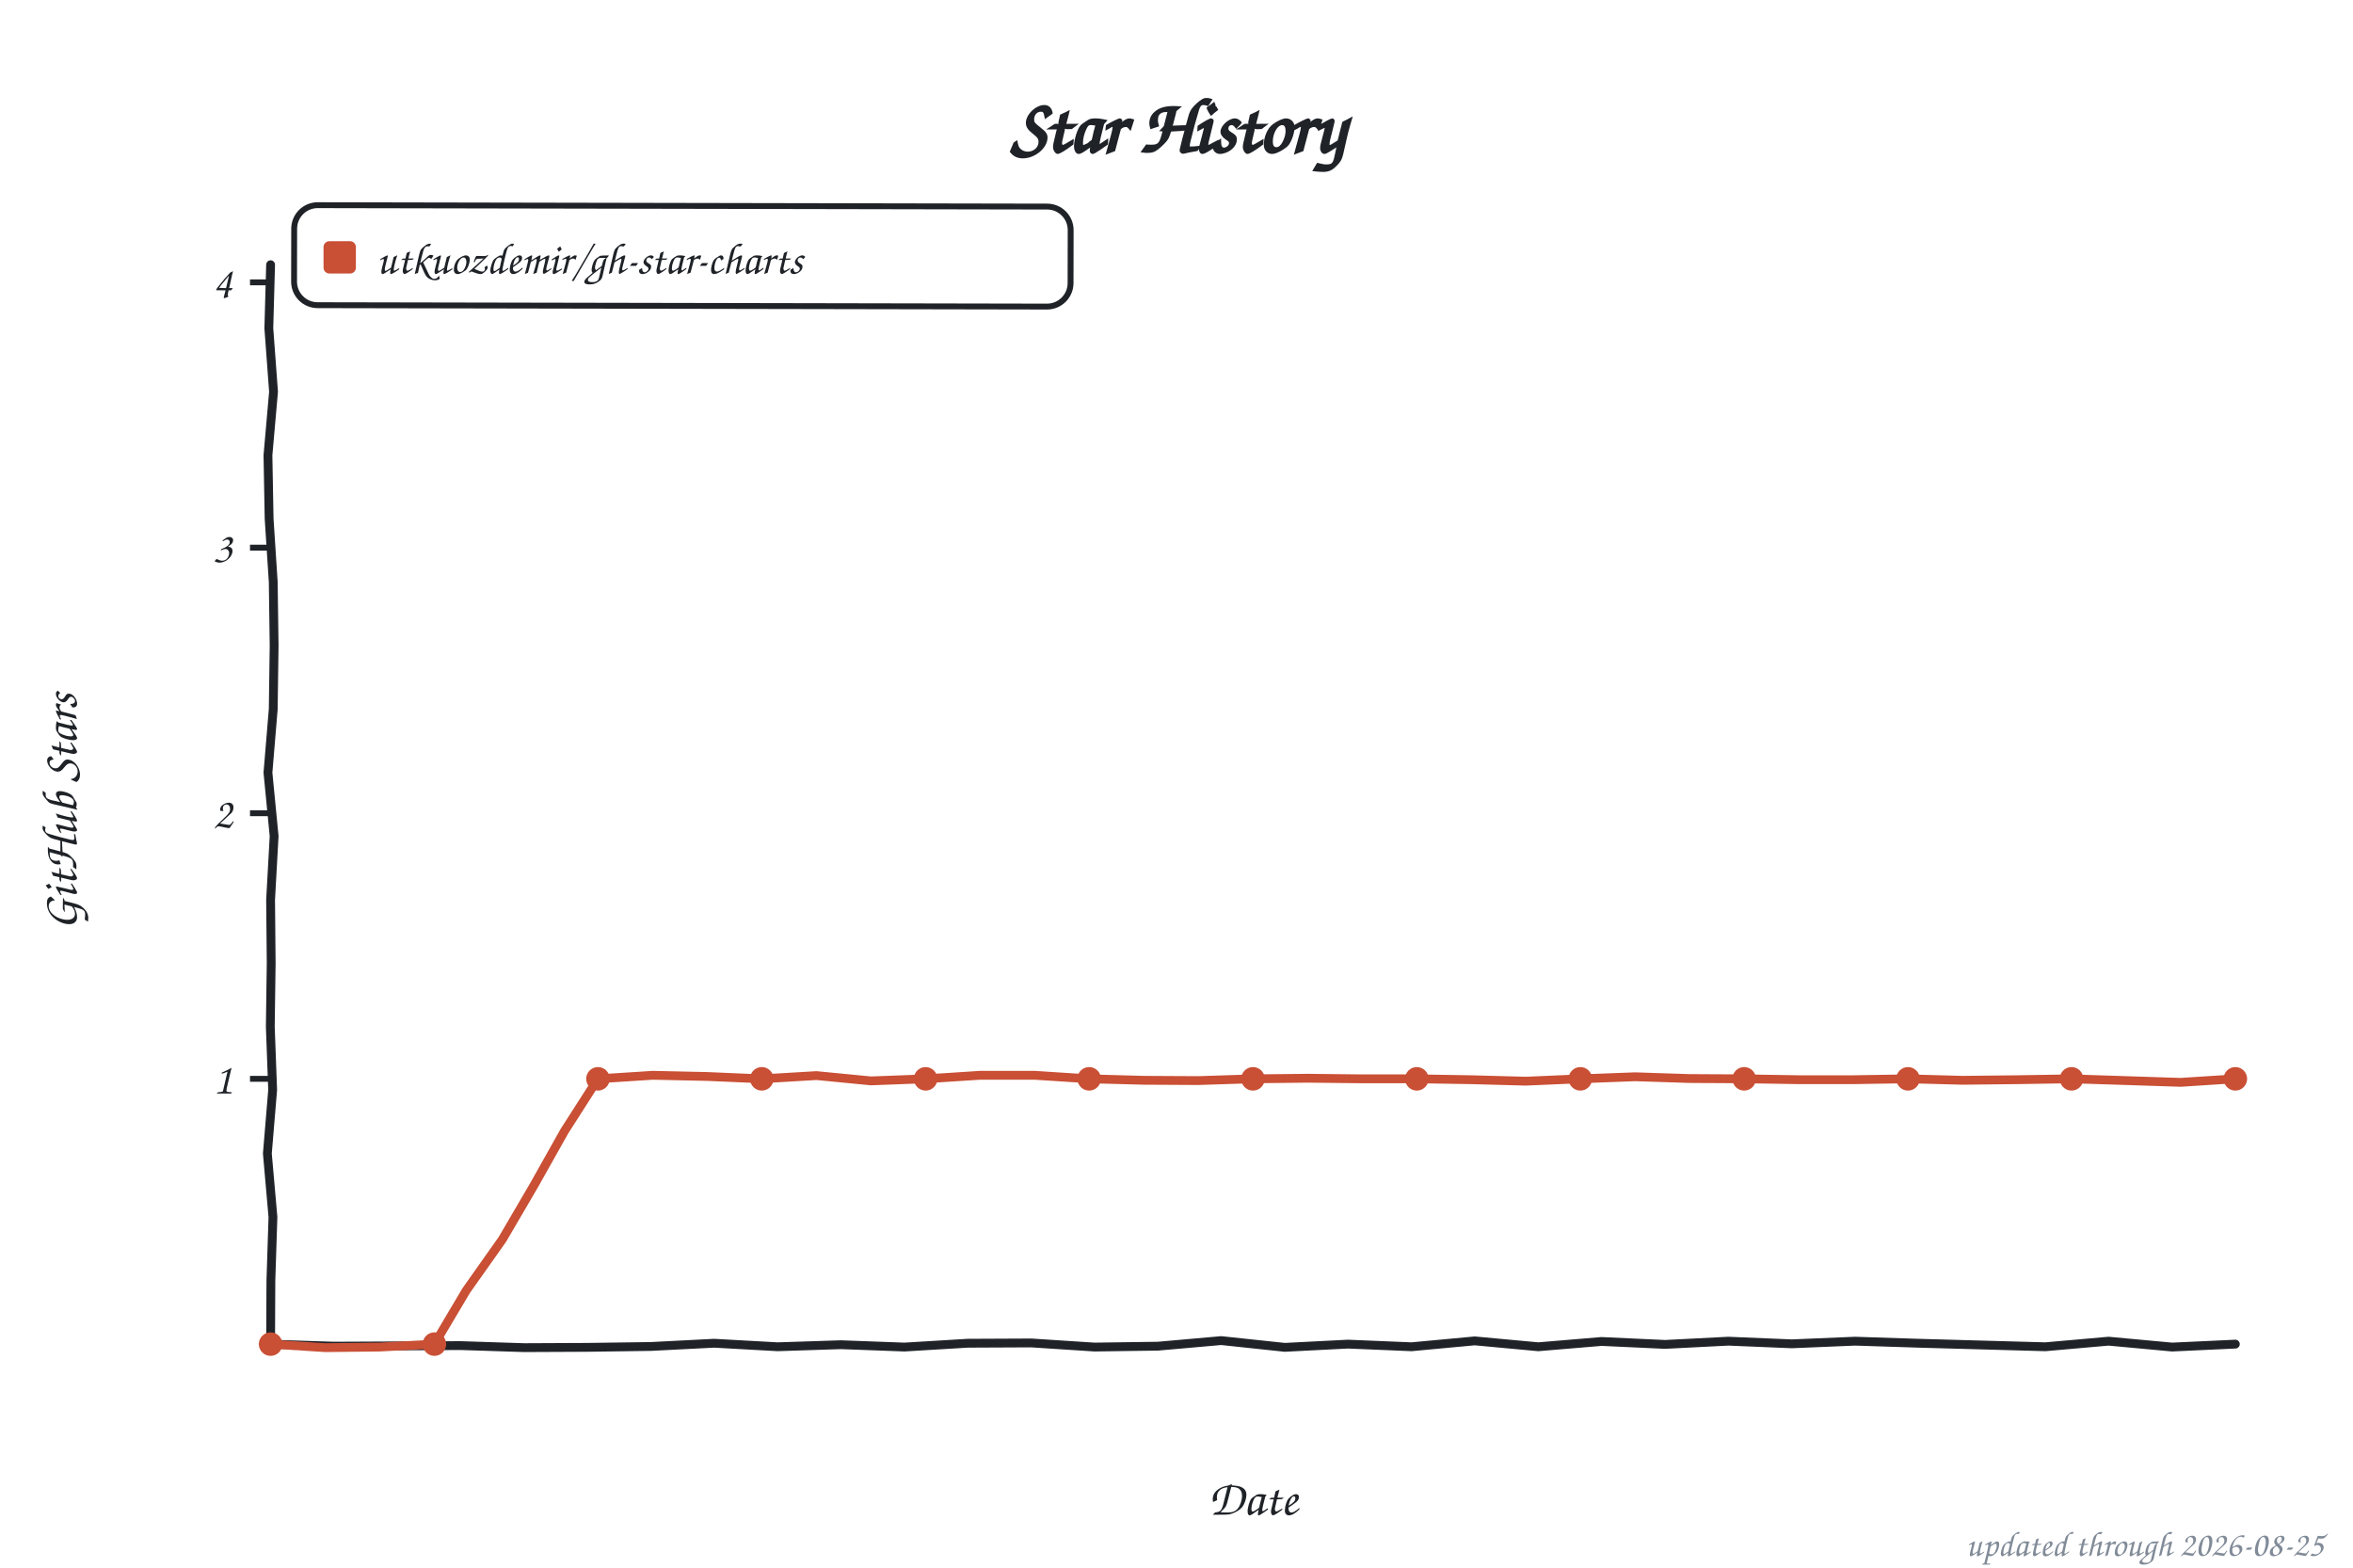
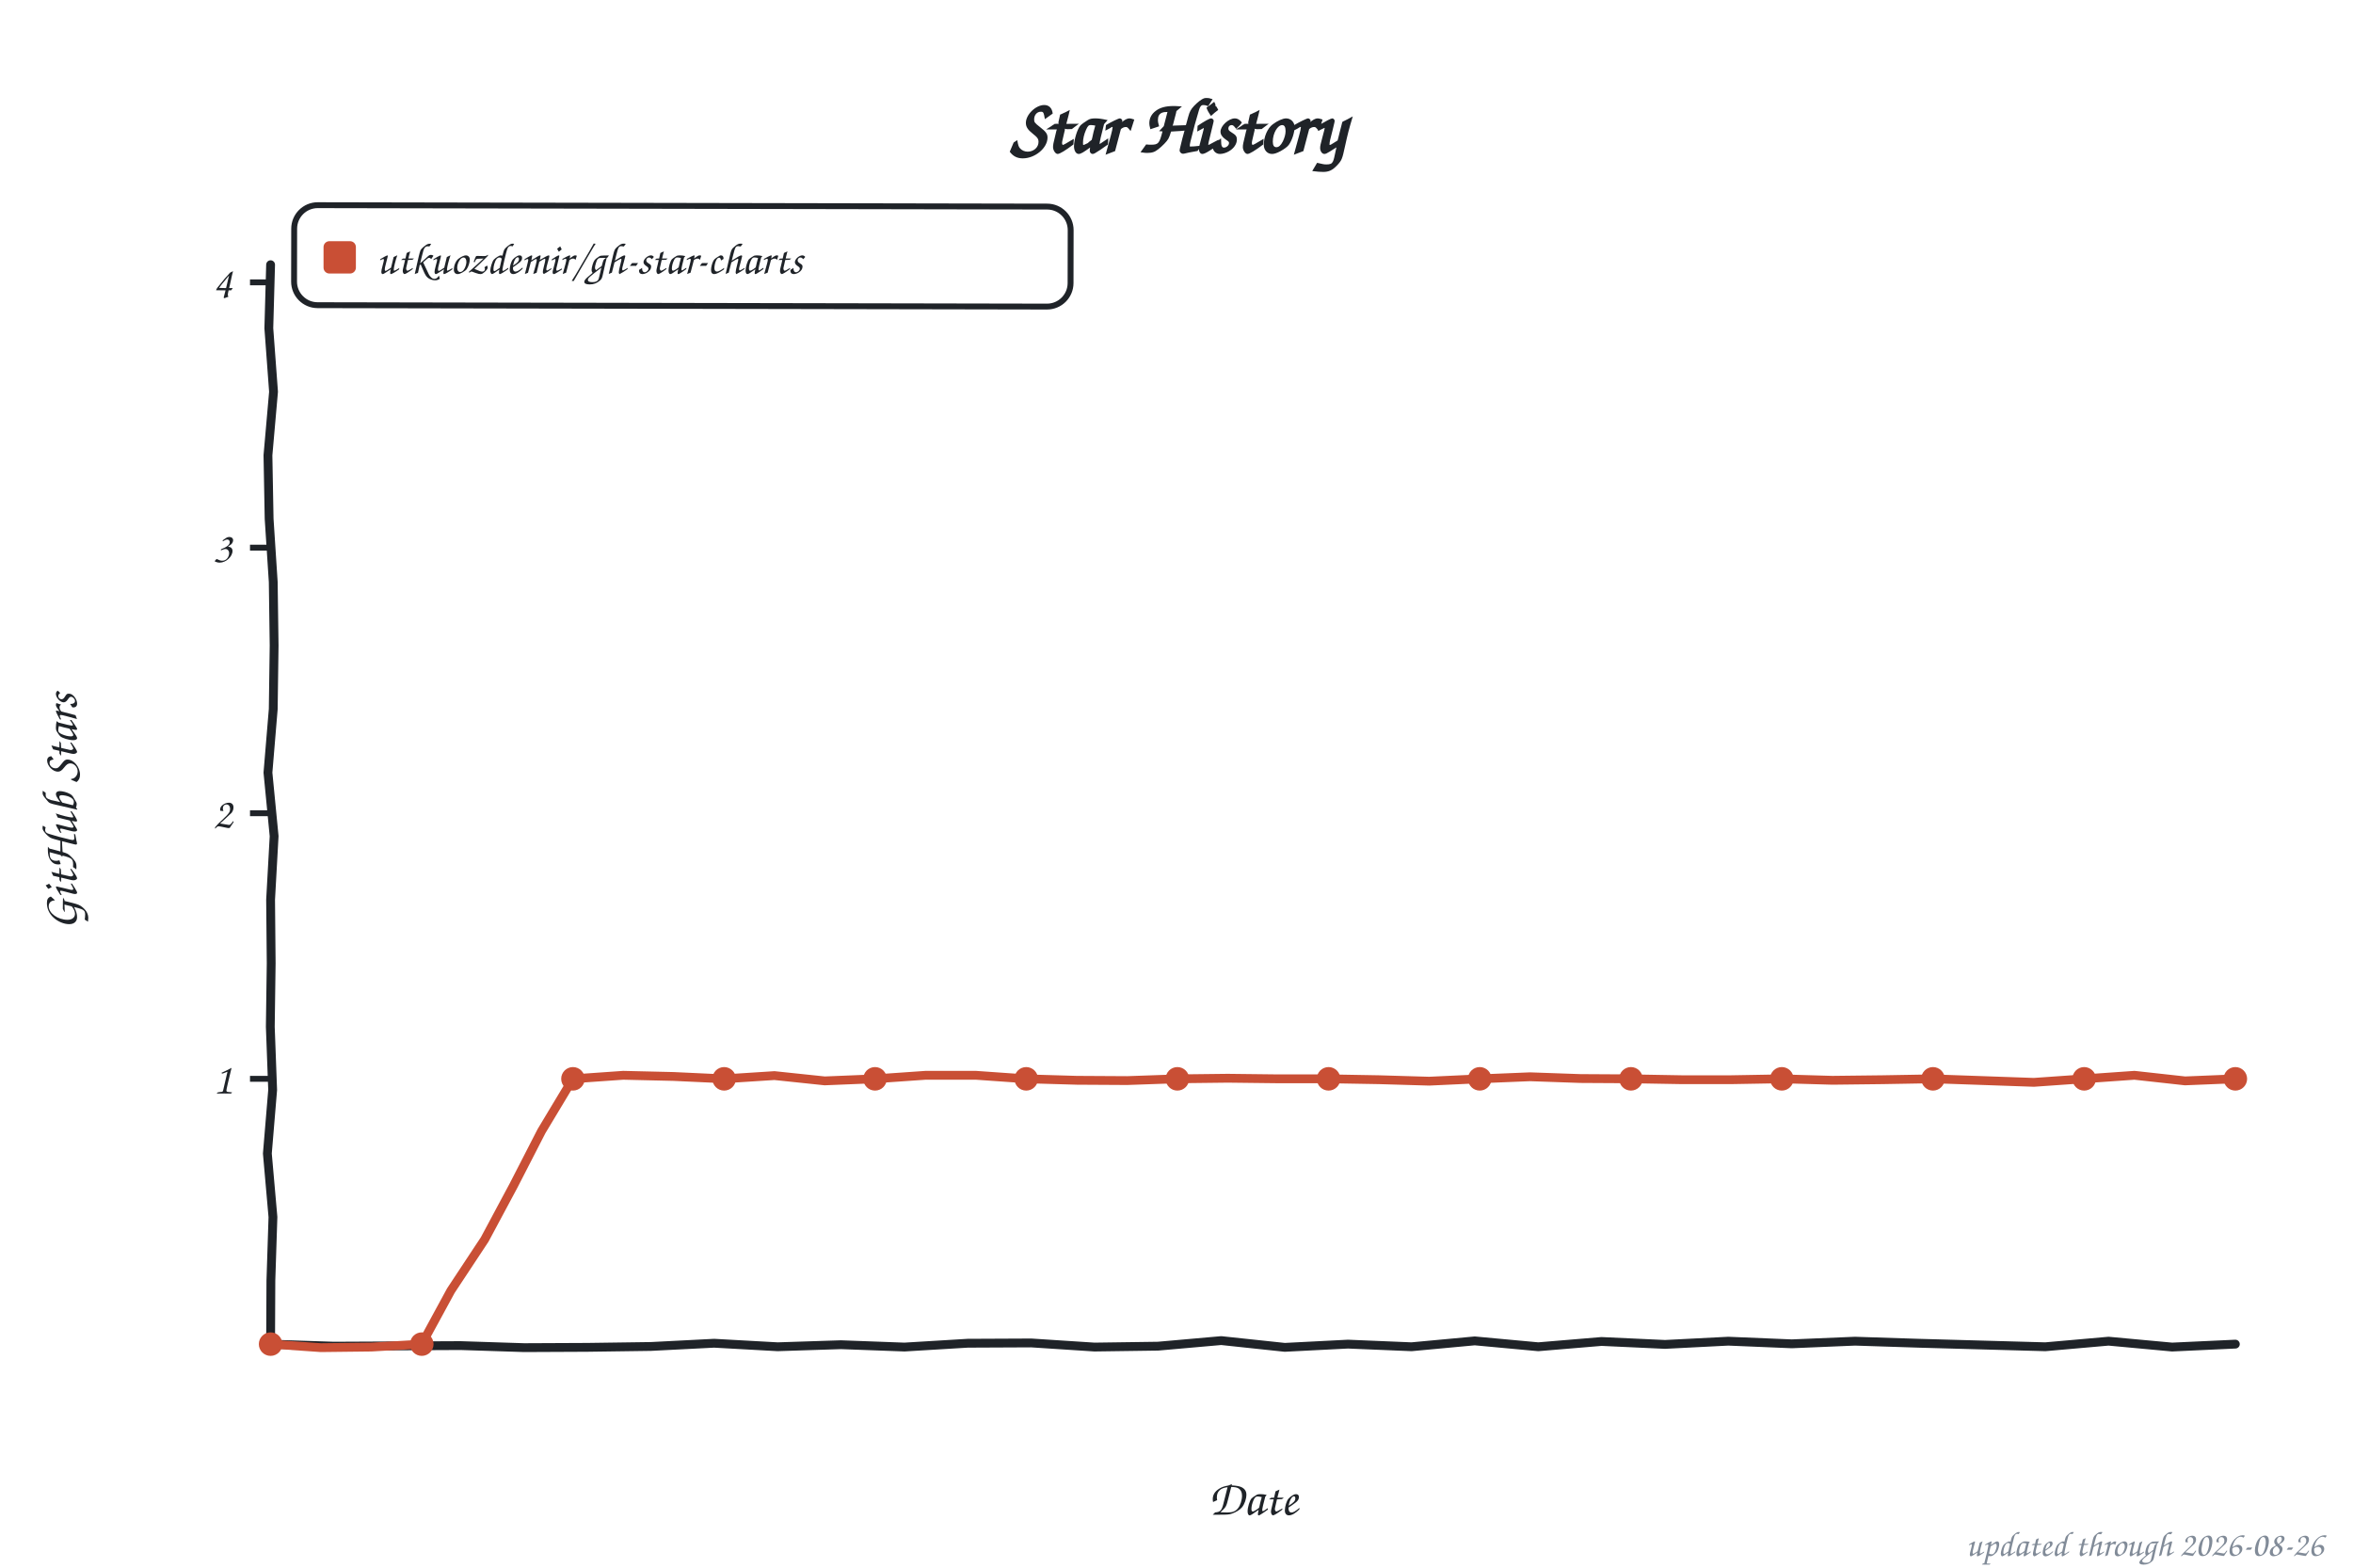
<svg xmlns="http://www.w3.org/2000/svg" width="800" height="533" viewBox="0 0 800 533" role="img" aria-label="Star history of utkuozdemir/gh-star-charts">
  <style>text{font-family:"Comic Sans MS","Chalkboard SE","Comic Neue","Marker Felt",cursive}</style>
  <text x="400" y="52" font-size="26" font-weight="bold" text-anchor="middle" fill="#1f2328">Star History</text>
  <rect x="100" y="70" width="264" height="34" rx="8" fill="none" stroke="#1f2328" stroke-width="2" transform="rotate(0.11 232 87)" />
  <rect x="110" y="82" width="11" height="11" rx="2" fill="#c94f35" />
  <text x="128" y="93" font-size="15" fill="#1f2328" textLength="225" lengthAdjust="spacingAndGlyphs">utkuozdemir/gh-star-charts</text>
  <line x1="85" y1="366.8" x2="92" y2="366.8" stroke="#1f2328" stroke-width="2" />
  <text x="79" y="371.8" font-size="15" text-anchor="end" fill="#1f2328">1</text>
  <line x1="85" y1="276.5" x2="92" y2="276.5" stroke="#1f2328" stroke-width="2" />
  <text x="79" y="281.5" font-size="15" text-anchor="end" fill="#1f2328">2</text>
  <line x1="85" y1="186.2" x2="92" y2="186.2" stroke="#1f2328" stroke-width="2" />
  <text x="79" y="191.2" font-size="15" text-anchor="end" fill="#1f2328">3</text>
  <line x1="85" y1="96.0" x2="92" y2="96.0" stroke="#1f2328" stroke-width="2" />
  <text x="79" y="101.0" font-size="15" text-anchor="end" fill="#1f2328">4</text>
  <text x="426" y="515" font-size="17" text-anchor="middle" fill="#1f2328">Date</text>
  <text x="26" y="276" font-size="17" text-anchor="middle" fill="#1f2328" transform="rotate(-90 26 276)">GitHub Stars</text>
  <path d="M 92.0,90.0 L 91.4,111.6 L 93.0,133.2 L 91.1,154.8 L 91.5,176.4 L 92.9,197.9 L 93.2,219.5 L 92.9,241.1 L 91.1,262.7 L 93.2,284.3 L 92.0,305.9 L 92.2,327.5 L 91.9,349.1 L 92.7,370.6 L 90.9,392.2 L 92.8,413.8 L 92.1,435.4 L 92.0,457.0 L 113.5,457.7 L 135.1,457.6 L 156.6,457.5 L 178.2,458.2 L 199.7,458.1 L 221.3,457.8 L 242.8,456.7 L 264.4,457.9 L 285.9,457.2 L 307.5,458.0 L 329.0,456.7 L 350.6,456.6 L 372.1,458.0 L 393.7,457.7 L 415.2,455.8 L 436.8,458.1 L 458.3,457.0 L 479.9,457.9 L 501.4,455.9 L 523.0,457.9 L 544.5,456.1 L 566.1,457.1 L 587.6,456.0 L 609.2,456.9 L 630.7,456.0 L 652.3,456.7 L 673.8,457.3 L 695.4,457.9 L 716.9,456.0 L 738.5,458.0 L 760.0,457.0" fill="none" stroke="#1f2328" stroke-width="3" stroke-linecap="round" stroke-linejoin="round" />
-   <path d="M 92.0,457.0 L 110.6,458.2 L 129.1,458.0 L 147.7,457.0 L 158.5,438.8 L 170.8,421.4 L 181.5,403.1 L 191.9,384.6 L 203.3,366.8 L 221.9,365.6 L 240.4,366.0 L 259.0,366.8 L 277.6,365.7 L 296.1,367.5 L 314.7,366.8 L 333.2,365.6 L 351.8,365.6 L 370.3,366.8 L 388.9,367.3 L 407.4,367.4 L 426.0,366.8 L 444.6,366.6 L 463.1,366.8 L 481.7,366.8 L 500.2,367.1 L 518.8,367.6 L 537.3,366.8 L 555.9,366.1 L 574.4,366.7 L 593.0,366.8 L 611.6,367.1 L 630.1,367.1 L 648.7,366.8 L 667.2,367.3 L 685.8,367.1 L 704.3,366.8 L 722.9,367.4 L 741.4,368.0 L 760.0,366.8" fill="none" stroke="#c94f35" stroke-width="3" stroke-linecap="round" stroke-linejoin="round" />
+   <path d="M 92.0,457.0 L 109.1,458.2 L 126.3,458.0 L 143.4,457.0 L 153.3,438.8 L 164.8,421.4 L 174.6,403.1 L 184.1,384.6 L 194.8,366.8 L 211.9,365.6 L 229.0,366.0 L 246.2,366.8 L 263.3,365.7 L 280.4,367.5 L 297.5,366.8 L 314.7,365.6 L 331.8,365.6 L 348.9,366.8 L 366.1,367.3 L 383.2,367.4 L 400.3,366.8 L 417.4,366.6 L 434.6,366.8 L 451.7,366.8 L 468.8,367.1 L 485.9,367.6 L 503.1,366.8 L 520.2,366.1 L 537.3,366.7 L 554.5,366.8 L 571.6,367.1 L 588.7,367.1 L 605.8,366.8 L 623.0,367.3 L 640.1,367.1 L 657.2,366.8 L 674.4,367.4 L 691.5,368.0 L 708.6,366.8 L 725.7,365.6 L 742.9,367.5 L 760.0,366.8" fill="none" stroke="#c94f35" stroke-width="3" stroke-linecap="round" stroke-linejoin="round" />
  <circle cx="92.0" cy="457.0" r="4" fill="#c94f35" />
-   <circle cx="147.7" cy="457.0" r="4" fill="#c94f35" />
-   <circle cx="203.3" cy="366.8" r="4" fill="#c94f35" />
-   <circle cx="259.0" cy="366.8" r="4" fill="#c94f35" />
-   <circle cx="314.7" cy="366.8" r="4" fill="#c94f35" />
-   <circle cx="370.3" cy="366.8" r="4" fill="#c94f35" />
-   <circle cx="426.0" cy="366.8" r="4" fill="#c94f35" />
-   <circle cx="481.7" cy="366.8" r="4" fill="#c94f35" />
-   <circle cx="537.3" cy="366.8" r="4" fill="#c94f35" />
-   <circle cx="593.0" cy="366.8" r="4" fill="#c94f35" />
-   <circle cx="648.7" cy="366.8" r="4" fill="#c94f35" />
-   <circle cx="704.3" cy="366.8" r="4" fill="#c94f35" />
+   <circle cx="143.4" cy="457.0" r="4" fill="#c94f35" />
+   <circle cx="194.8" cy="366.8" r="4" fill="#c94f35" />
+   <circle cx="246.2" cy="366.8" r="4" fill="#c94f35" />
+   <circle cx="297.5" cy="366.8" r="4" fill="#c94f35" />
+   <circle cx="348.9" cy="366.8" r="4" fill="#c94f35" />
+   <circle cx="400.3" cy="366.8" r="4" fill="#c94f35" />
+   <circle cx="451.7" cy="366.8" r="4" fill="#c94f35" />
+   <circle cx="503.1" cy="366.8" r="4" fill="#c94f35" />
+   <circle cx="554.5" cy="366.8" r="4" fill="#c94f35" />
+   <circle cx="605.8" cy="366.8" r="4" fill="#c94f35" />
+   <circle cx="657.2" cy="366.8" r="4" fill="#c94f35" />
+   <circle cx="708.6" cy="366.8" r="4" fill="#c94f35" />
  <circle cx="760.0" cy="366.8" r="4" fill="#c94f35" />
-   <text x="790" y="529" font-size="12" text-anchor="end" fill="#818b98">updated through 2026-08-25</text>
+   <text x="790" y="529" font-size="12" text-anchor="end" fill="#818b98">updated through 2026-08-26</text>
</svg>
